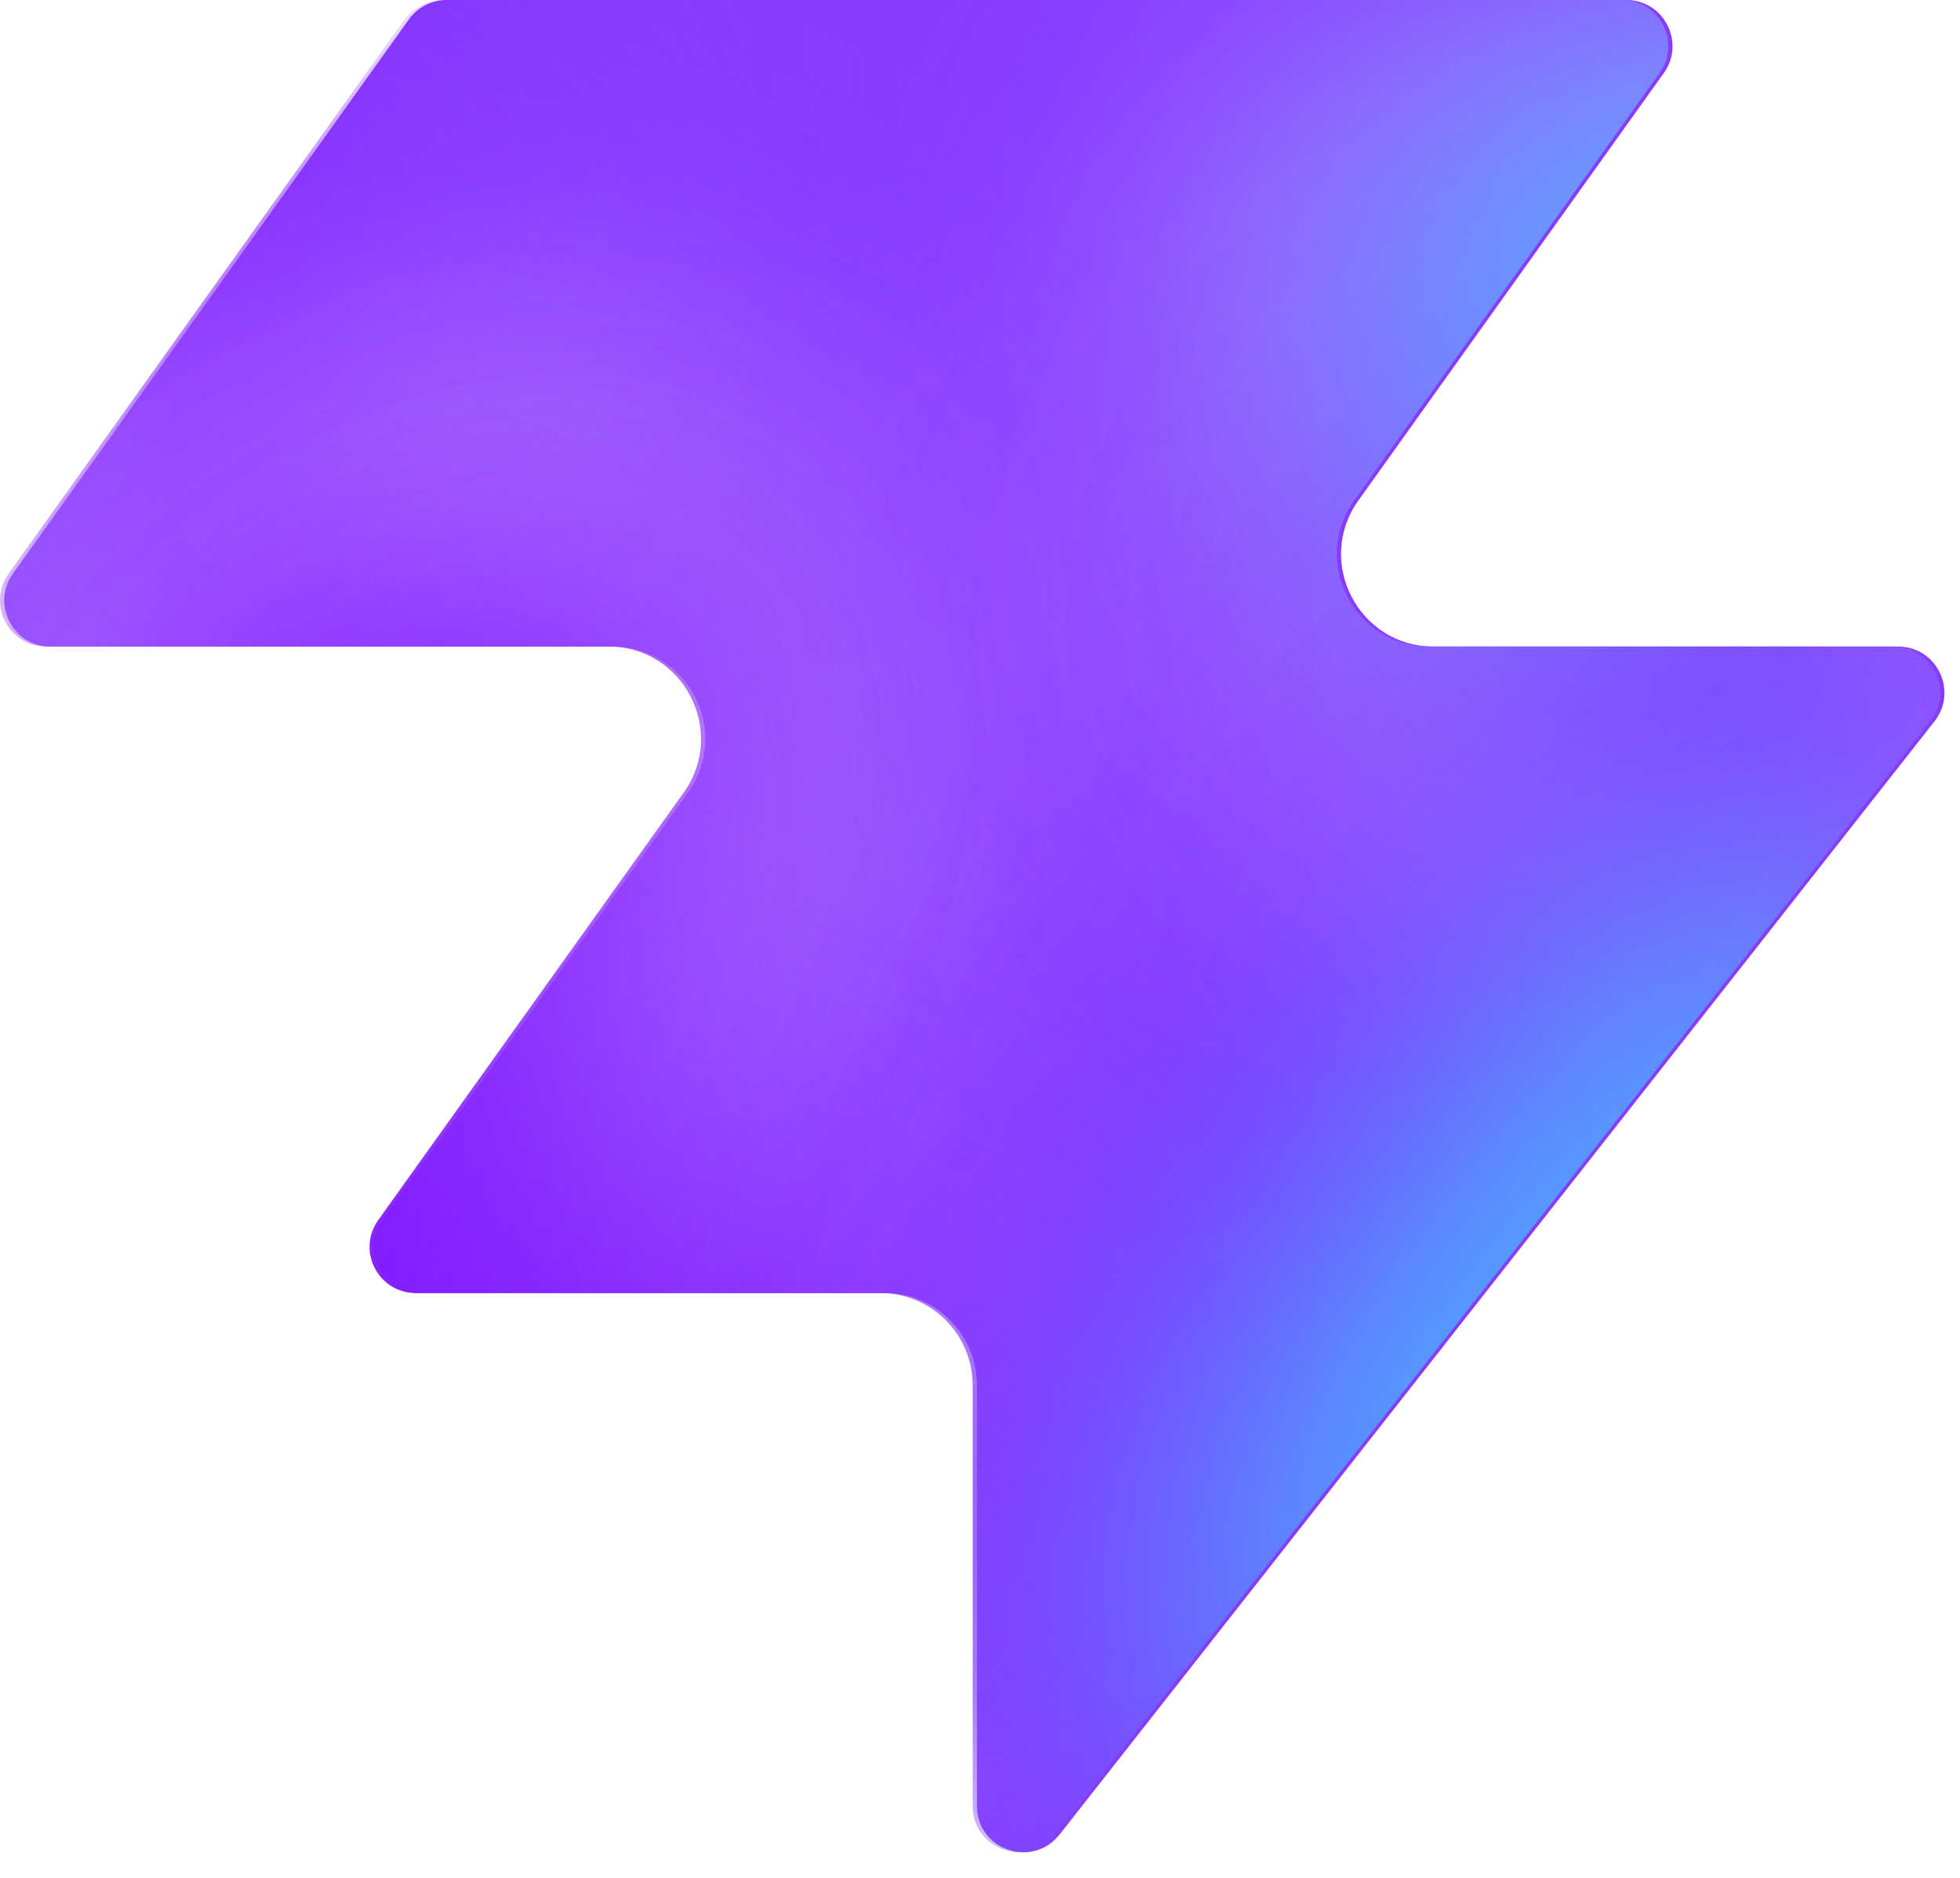
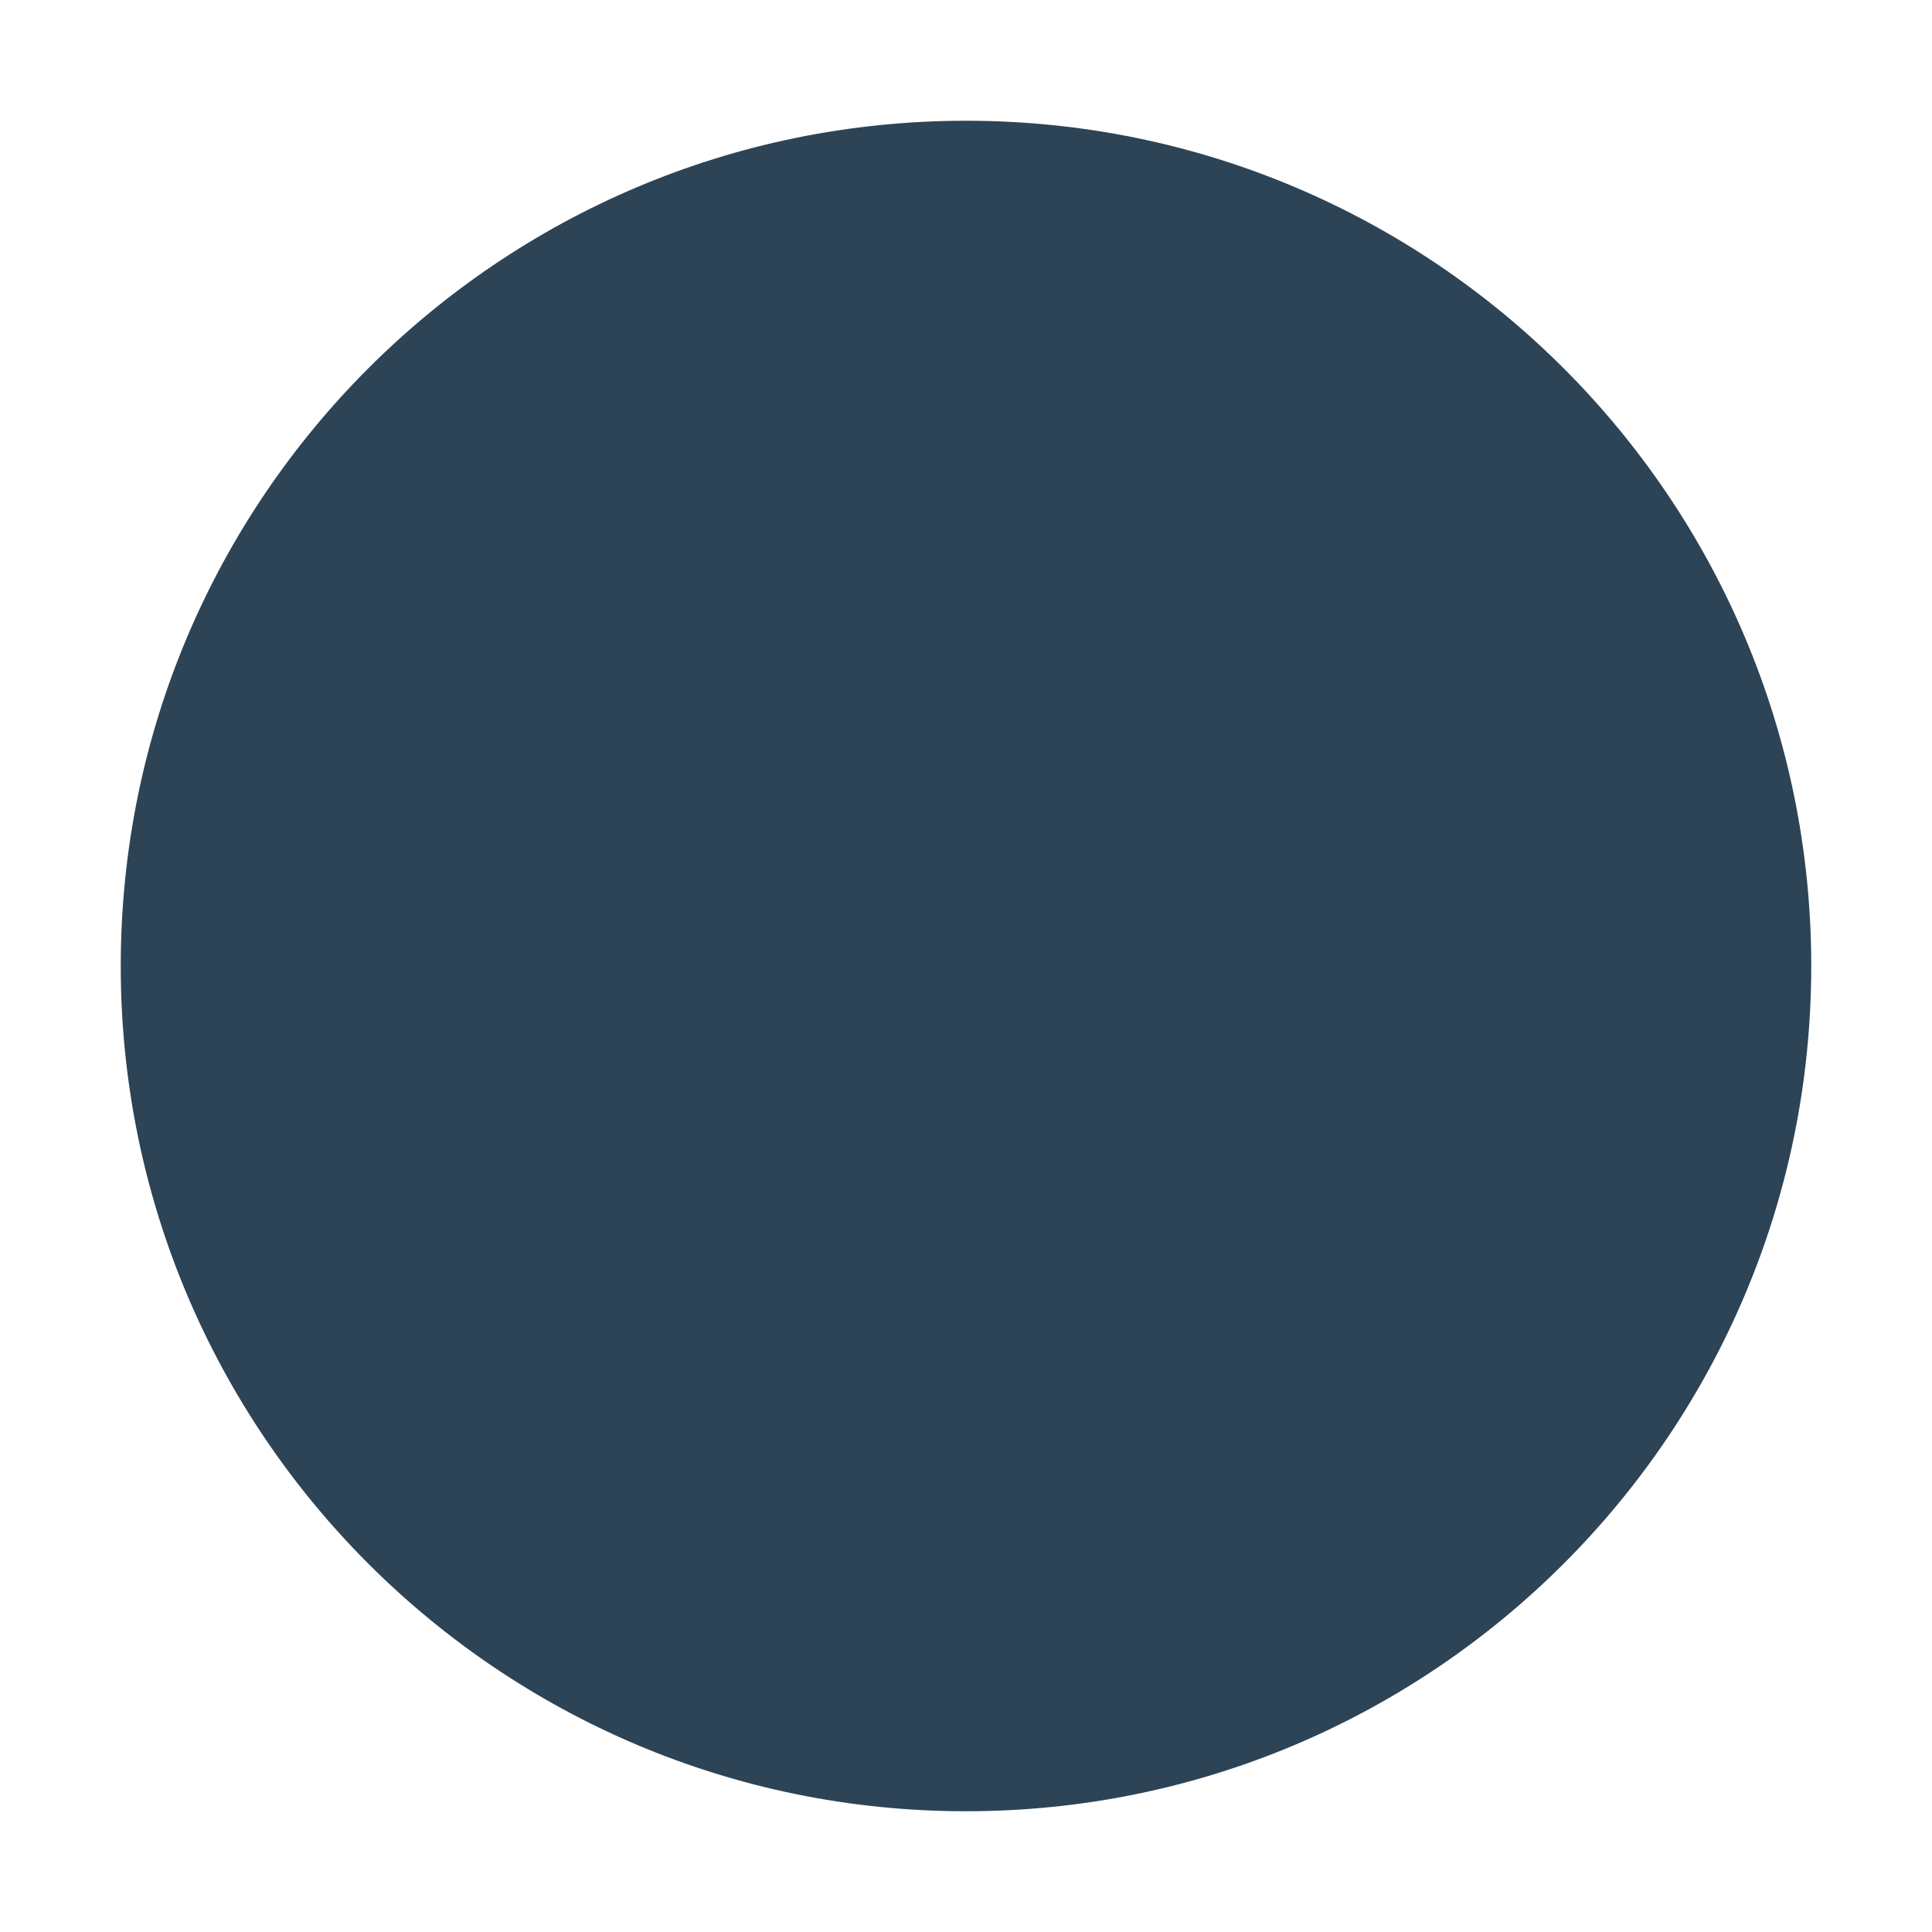
- <svg xmlns="http://www.w3.org/2000/svg" width="48" height="46" fill="none" viewBox="0 0 48 46">
-   <path fill="#863bff" d="M25.946 44.938c-.664.845-2.021.375-2.021-.698V33.937a2.26 2.26 0 0 0-2.262-2.262H10.287c-.92 0-1.456-1.04-.92-1.788l7.48-10.471c1.07-1.497 0-3.578-1.842-3.578H1.237c-.92 0-1.456-1.04-.92-1.788L10.013.474c.214-.297.556-.474.92-.474h28.894c.92 0 1.456 1.04.92 1.788l-7.48 10.471c-1.07 1.498 0 3.579 1.842 3.579h11.377c.943 0 1.473 1.088.89 1.83L25.947 44.94z" style="fill:#863bff;fill:color(display-p3 .525 .23 1);fill-opacity:1" />
-   <mask id="a" width="48" height="46" x="0" y="0" maskUnits="userSpaceOnUse" style="mask-type:alpha">
-     <path fill="#000" d="M25.842 44.938c-.664.844-2.021.375-2.021-.698V33.937a2.26 2.26 0 0 0-2.262-2.262H10.183c-.92 0-1.456-1.04-.92-1.788l7.48-10.471c1.07-1.498 0-3.579-1.842-3.579H1.133c-.92 0-1.456-1.04-.92-1.787L9.91.473c.214-.297.556-.474.92-.474h28.894c.92 0 1.456 1.04.92 1.788l-7.48 10.471c-1.07 1.498 0 3.578 1.842 3.578h11.377c.943 0 1.473 1.088.89 1.832L25.843 44.94z" style="fill:#000;fill-opacity:1" />
-   </mask>
-   <g mask="url(#a)">
-     <g filter="url(#b)">
-       <ellipse cx="5.508" cy="14.704" fill="#ede6ff" rx="5.508" ry="14.704" style="fill:#ede6ff;fill:color(display-p3 .927 .903 1);fill-opacity:1" transform="matrix(.00324 1 1 -.00324 -4.47 31.516)" />
-     </g>
-     <g filter="url(#c)">
-       <ellipse cx="10.399" cy="29.851" fill="#ede6ff" rx="10.399" ry="29.851" style="fill:#ede6ff;fill:color(display-p3 .927 .903 1);fill-opacity:1" transform="matrix(.00324 1 1 -.00324 -39.328 7.883)" />
-     </g>
-     <g filter="url(#d)">
-       <ellipse cx="5.508" cy="30.487" fill="#7e14ff" rx="5.508" ry="30.487" style="fill:#7e14ff;fill:color(display-p3 .492 .077 1);fill-opacity:1" transform="rotate(89.814 -25.913 -14.639)scale(1 -1)" />
-     </g>
-     <g filter="url(#e)">
-       <ellipse cx="5.508" cy="30.599" fill="#7e14ff" rx="5.508" ry="30.599" style="fill:#7e14ff;fill:color(display-p3 .492 .077 1);fill-opacity:1" transform="rotate(89.814 -32.644 -3.334)scale(1 -1)" />
-     </g>
-     <g filter="url(#f)">
-       <ellipse cx="5.508" cy="30.599" fill="#7e14ff" rx="5.508" ry="30.599" style="fill:#7e14ff;fill:color(display-p3 .492 .077 1);fill-opacity:1" transform="matrix(.00324 1 1 -.00324 -34.34 30.47)" />
-     </g>
-     <g filter="url(#g)">
-       <ellipse cx="14.072" cy="22.078" fill="#ede6ff" rx="14.072" ry="22.078" style="fill:#ede6ff;fill:color(display-p3 .927 .903 1);fill-opacity:1" transform="rotate(93.35 24.506 48.493)scale(-1 1)" />
-     </g>
-     <g filter="url(#h)">
-       <ellipse cx="3.47" cy="21.501" fill="#7e14ff" rx="3.47" ry="21.501" style="fill:#7e14ff;fill:color(display-p3 .492 .077 1);fill-opacity:1" transform="rotate(89.009 28.708 47.59)scale(-1 1)" />
-     </g>
-     <g filter="url(#i)">
-       <ellipse cx="3.47" cy="21.501" fill="#7e14ff" rx="3.47" ry="21.501" style="fill:#7e14ff;fill:color(display-p3 .492 .077 1);fill-opacity:1" transform="rotate(89.009 28.708 47.59)scale(-1 1)" />
-     </g>
-     <g filter="url(#j)">
-       <ellipse cx=".387" cy="8.972" fill="#7e14ff" rx="4.407" ry="29.108" style="fill:#7e14ff;fill:color(display-p3 .492 .077 1);fill-opacity:1" transform="rotate(39.51 .387 8.972)" />
-     </g>
-     <g filter="url(#k)">
-       <ellipse cx="47.523" cy="-6.092" fill="#7e14ff" rx="4.407" ry="29.108" style="fill:#7e14ff;fill:color(display-p3 .492 .077 1);fill-opacity:1" transform="rotate(37.892 47.523 -6.092)" />
-     </g>
-     <g filter="url(#l)">
-       <ellipse cx="41.412" cy="6.333" fill="#47bfff" rx="5.971" ry="9.665" style="fill:#47bfff;fill:color(display-p3 .28 .748 1);fill-opacity:1" transform="rotate(37.892 41.412 6.333)" />
-     </g>
-     <g filter="url(#m)">
-       <ellipse cx="-1.879" cy="38.332" fill="#7e14ff" rx="4.407" ry="29.108" style="fill:#7e14ff;fill:color(display-p3 .492 .077 1);fill-opacity:1" transform="rotate(37.892 -1.88 38.332)" />
-     </g>
-     <g filter="url(#n)">
-       <ellipse cx="-1.879" cy="38.332" fill="#7e14ff" rx="4.407" ry="29.108" style="fill:#7e14ff;fill:color(display-p3 .492 .077 1);fill-opacity:1" transform="rotate(37.892 -1.88 38.332)" />
-     </g>
-     <g filter="url(#o)">
-       <ellipse cx="35.651" cy="29.907" fill="#7e14ff" rx="4.407" ry="29.108" style="fill:#7e14ff;fill:color(display-p3 .492 .077 1);fill-opacity:1" transform="rotate(37.892 35.651 29.907)" />
-     </g>
-     <g filter="url(#p)">
-       <ellipse cx="38.418" cy="32.4" fill="#47bfff" rx="5.971" ry="15.297" style="fill:#47bfff;fill:color(display-p3 .28 .748 1);fill-opacity:1" transform="rotate(37.892 38.418 32.4)" />
-     </g>
-   </g>
-   <defs>
-     <filter id="b" width="60.045" height="41.654" x="-19.77" y="16.149" color-interpolation-filters="sRGB" filterUnits="userSpaceOnUse">
-       <feFlood flood-opacity="0" result="BackgroundImageFix" />
-       <feBlend in="SourceGraphic" in2="BackgroundImageFix" result="shape" />
-       <feGaussianBlur result="effect1_foregroundBlur_2002_17158" stdDeviation="7.659" />
-     </filter>
-     <filter id="c" width="90.34" height="51.437" x="-54.613" y="-7.533" color-interpolation-filters="sRGB" filterUnits="userSpaceOnUse">
-       <feFlood flood-opacity="0" result="BackgroundImageFix" />
-       <feBlend in="SourceGraphic" in2="BackgroundImageFix" result="shape" />
-       <feGaussianBlur result="effect1_foregroundBlur_2002_17158" stdDeviation="7.659" />
-     </filter>
-     <filter id="d" width="79.355" height="29.4" x="-49.64" y="2.03" color-interpolation-filters="sRGB" filterUnits="userSpaceOnUse">
-       <feFlood flood-opacity="0" result="BackgroundImageFix" />
-       <feBlend in="SourceGraphic" in2="BackgroundImageFix" result="shape" />
-       <feGaussianBlur result="effect1_foregroundBlur_2002_17158" stdDeviation="4.596" />
-     </filter>
-     <filter id="e" width="79.579" height="29.4" x="-45.045" y="20.029" color-interpolation-filters="sRGB" filterUnits="userSpaceOnUse">
-       <feFlood flood-opacity="0" result="BackgroundImageFix" />
-       <feBlend in="SourceGraphic" in2="BackgroundImageFix" result="shape" />
-       <feGaussianBlur result="effect1_foregroundBlur_2002_17158" stdDeviation="4.596" />
-     </filter>
-     <filter id="f" width="79.579" height="29.4" x="-43.513" y="21.178" color-interpolation-filters="sRGB" filterUnits="userSpaceOnUse">
-       <feFlood flood-opacity="0" result="BackgroundImageFix" />
-       <feBlend in="SourceGraphic" in2="BackgroundImageFix" result="shape" />
-       <feGaussianBlur result="effect1_foregroundBlur_2002_17158" stdDeviation="4.596" />
-     </filter>
-     <filter id="g" width="74.749" height="58.852" x="15.756" y="-17.901" color-interpolation-filters="sRGB" filterUnits="userSpaceOnUse">
-       <feFlood flood-opacity="0" result="BackgroundImageFix" />
-       <feBlend in="SourceGraphic" in2="BackgroundImageFix" result="shape" />
-       <feGaussianBlur result="effect1_foregroundBlur_2002_17158" stdDeviation="7.659" />
-     </filter>
-     <filter id="h" width="61.377" height="25.362" x="23.548" y="2.284" color-interpolation-filters="sRGB" filterUnits="userSpaceOnUse">
-       <feFlood flood-opacity="0" result="BackgroundImageFix" />
-       <feBlend in="SourceGraphic" in2="BackgroundImageFix" result="shape" />
-       <feGaussianBlur result="effect1_foregroundBlur_2002_17158" stdDeviation="4.596" />
-     </filter>
-     <filter id="i" width="61.377" height="25.362" x="23.548" y="2.284" color-interpolation-filters="sRGB" filterUnits="userSpaceOnUse">
-       <feFlood flood-opacity="0" result="BackgroundImageFix" />
-       <feBlend in="SourceGraphic" in2="BackgroundImageFix" result="shape" />
-       <feGaussianBlur result="effect1_foregroundBlur_2002_17158" stdDeviation="4.596" />
-     </filter>
-     <filter id="j" width="56.045" height="63.649" x="-27.636" y="-22.853" color-interpolation-filters="sRGB" filterUnits="userSpaceOnUse">
-       <feFlood flood-opacity="0" result="BackgroundImageFix" />
-       <feBlend in="SourceGraphic" in2="BackgroundImageFix" result="shape" />
-       <feGaussianBlur result="effect1_foregroundBlur_2002_17158" stdDeviation="4.596" />
-     </filter>
-     <filter id="k" width="54.814" height="64.646" x="20.116" y="-38.415" color-interpolation-filters="sRGB" filterUnits="userSpaceOnUse">
-       <feFlood flood-opacity="0" result="BackgroundImageFix" />
-       <feBlend in="SourceGraphic" in2="BackgroundImageFix" result="shape" />
-       <feGaussianBlur result="effect1_foregroundBlur_2002_17158" stdDeviation="4.596" />
-     </filter>
-     <filter id="l" width="33.541" height="35.313" x="24.641" y="-11.323" color-interpolation-filters="sRGB" filterUnits="userSpaceOnUse">
-       <feFlood flood-opacity="0" result="BackgroundImageFix" />
-       <feBlend in="SourceGraphic" in2="BackgroundImageFix" result="shape" />
-       <feGaussianBlur result="effect1_foregroundBlur_2002_17158" stdDeviation="4.596" />
-     </filter>
-     <filter id="m" width="54.814" height="64.646" x="-29.286" y="6.009" color-interpolation-filters="sRGB" filterUnits="userSpaceOnUse">
-       <feFlood flood-opacity="0" result="BackgroundImageFix" />
-       <feBlend in="SourceGraphic" in2="BackgroundImageFix" result="shape" />
-       <feGaussianBlur result="effect1_foregroundBlur_2002_17158" stdDeviation="4.596" />
-     </filter>
-     <filter id="n" width="54.814" height="64.646" x="-29.286" y="6.009" color-interpolation-filters="sRGB" filterUnits="userSpaceOnUse">
-       <feFlood flood-opacity="0" result="BackgroundImageFix" />
-       <feBlend in="SourceGraphic" in2="BackgroundImageFix" result="shape" />
-       <feGaussianBlur result="effect1_foregroundBlur_2002_17158" stdDeviation="4.596" />
-     </filter>
-     <filter id="o" width="54.814" height="64.646" x="8.244" y="-2.416" color-interpolation-filters="sRGB" filterUnits="userSpaceOnUse">
-       <feFlood flood-opacity="0" result="BackgroundImageFix" />
-       <feBlend in="SourceGraphic" in2="BackgroundImageFix" result="shape" />
-       <feGaussianBlur result="effect1_foregroundBlur_2002_17158" stdDeviation="4.596" />
-     </filter>
-     <filter id="p" width="39.409" height="43.623" x="18.713" y="10.588" color-interpolation-filters="sRGB" filterUnits="userSpaceOnUse">
-       <feFlood flood-opacity="0" result="BackgroundImageFix" />
-       <feBlend in="SourceGraphic" in2="BackgroundImageFix" result="shape" />
-       <feGaussianBlur result="effect1_foregroundBlur_2002_17158" stdDeviation="4.596" />
-     </filter>
-   </defs>
+ <svg xmlns="http://www.w3.org/2000/svg" viewBox="0 0 32 32">
+   <circle cx="16" cy="16" r="14" fill="#2d4356" />
</svg>
